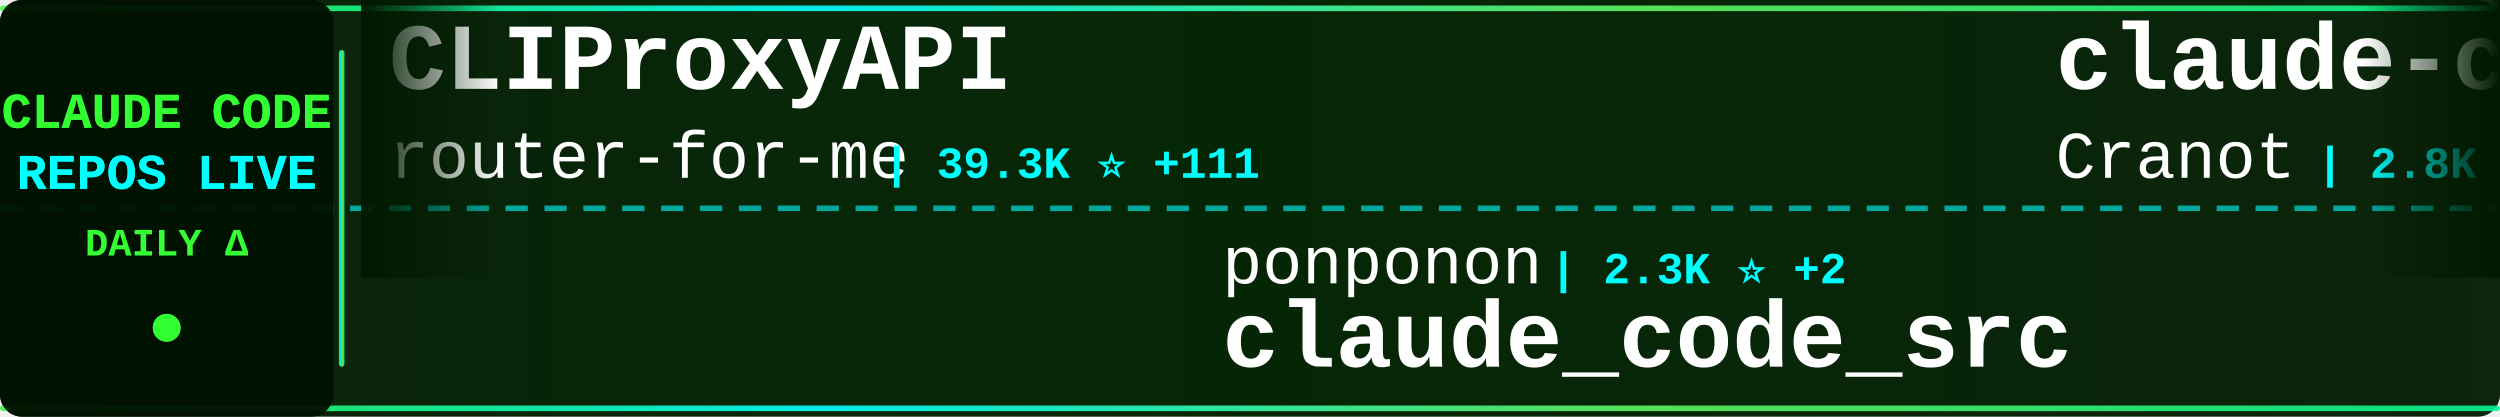
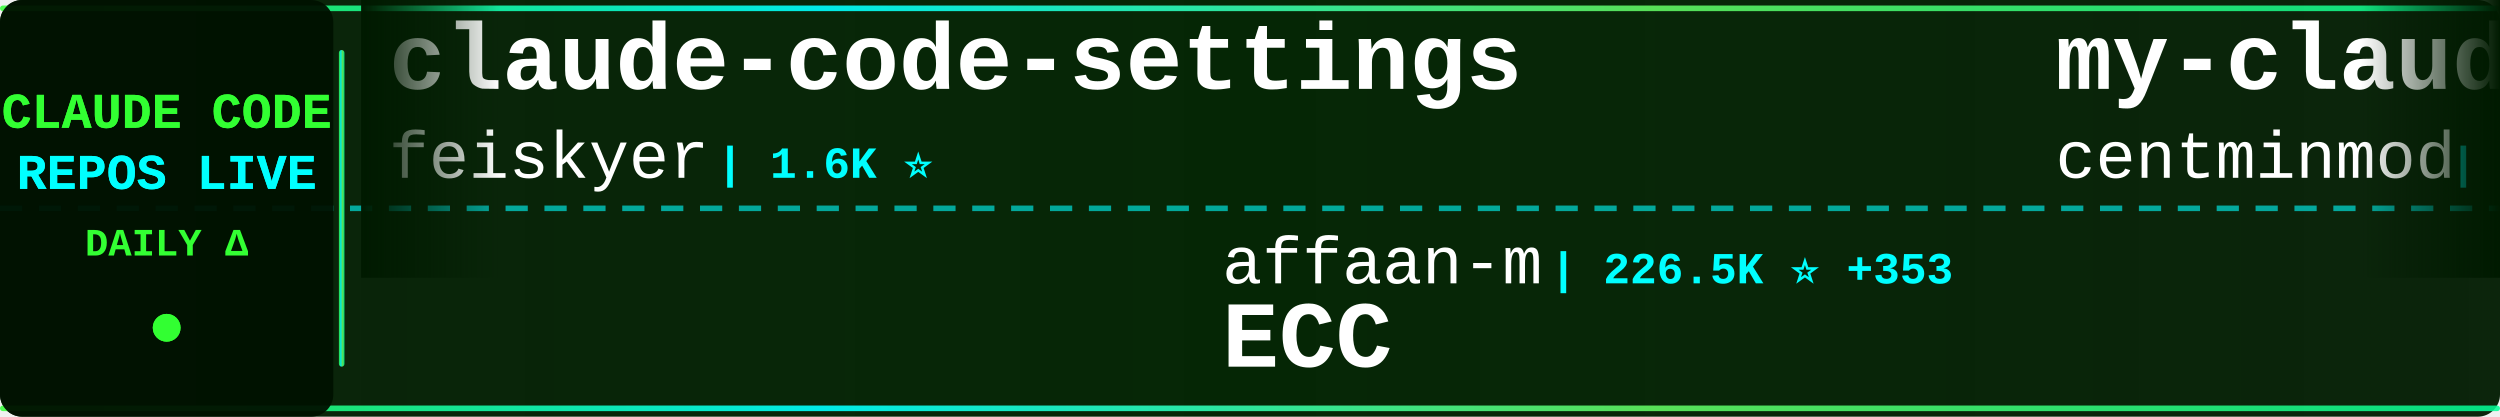
<svg xmlns="http://www.w3.org/2000/svg" width="900" height="150">
  <defs>
    <linearGradient id="tickerBg" x1="0%" y1="0%" x2="100%" y2="0%">
      <stop offset="0%" style="stop-color:#001a00;stop-opacity:0.95" />
      <stop offset="50%" style="stop-color:#002200;stop-opacity:0.98" />
      <stop offset="100%" style="stop-color:#001a00;stop-opacity:0.95" />
    </linearGradient>
    <linearGradient id="borderGrad" x1="0%" y1="0%" x2="100%" y2="0%">
      <stop offset="0%" style="stop-color:#33ff33;stop-opacity:0.85">
        <animate attributeName="stop-opacity" values="0.85;1;0.85" dur="2s" repeatCount="indefinite" />
      </stop>
      <stop offset="33%" style="stop-color:#00ffff;stop-opacity:0.9">
        <animate attributeName="stop-opacity" values="0.9;1;0.9" dur="2.2s" repeatCount="indefinite" />
      </stop>
      <stop offset="66%" style="stop-color:#66ff66;stop-opacity:0.85">
        <animate attributeName="stop-opacity" values="0.85;1;0.85" dur="1.8s" repeatCount="indefinite" />
      </stop>
      <stop offset="100%" style="stop-color:#00ff99;stop-opacity:0.85">
        <animate attributeName="stop-opacity" values="0.85;1;0.85" dur="2s" repeatCount="indefinite" />
      </stop>
    </linearGradient>
    <filter id="textGlow">
      <feGaussianBlur stdDeviation="0.1" result="coloredBlur" />
      <feMerge>
        <feMergeNode in="coloredBlur" />
        <feMergeNode in="SourceGraphic" />
      </feMerge>
    </filter>
    <filter id="metricGlow">
      <feGaussianBlur stdDeviation="0.2" result="coloredBlur" />
      <feMerge>
        <feMergeNode in="coloredBlur" />
        <feMergeNode in="SourceGraphic" />
      </feMerge>
    </filter>
    <linearGradient id="leftFade" x1="0%" y1="0%" x2="100%" y2="0%">
      <stop offset="0%" style="stop-color:#001a00;stop-opacity:1" />
      <stop offset="100%" style="stop-color:#001a00;stop-opacity:0" />
    </linearGradient>
    <linearGradient id="rightFade" x1="0%" y1="0%" x2="100%" y2="0%">
      <stop offset="0%" style="stop-color:#001a00;stop-opacity:0" />
      <stop offset="100%" style="stop-color:#001a00;stop-opacity:1" />
    </linearGradient>
  </defs>
  <rect width="900" height="150" fill="url(#tickerBg)" rx="8" />
  <rect x="0" y="2" width="900" height="2" fill="url(#borderGrad)" rx="1" />
  <rect x="0" y="146" width="900" height="2" fill="url(#borderGrad)" rx="1" />
  <line x1="0" y1="75" x2="900" y2="75" stroke="#00ffff" stroke-width="2" stroke-dasharray="8 6" opacity="0.6" />
  <rect x="0" y="0" width="120" height="150" fill="#001100" opacity="0.95" rx="8" />
  <text x="60" y="46" font-family="'Courier New', monospace" font-size="18" font-weight="bold" fill="#33ff33" text-anchor="middle" filter="url(#textGlow)">
    CLAUDE CODE
  </text>
  <text x="60" y="68" font-family="'Courier New', monospace" font-size="18" font-weight="bold" fill="#00ffff" text-anchor="middle" filter="url(#textGlow)">
    REPOS LIVE
  </text>
  <text x="60" y="92" font-family="'Courier New', monospace" font-size="14" font-weight="bold" fill="#33ff33" text-anchor="middle">
    DAILY Δ
  </text>
  <circle cx="60" cy="118" r="5" fill="#33ff33" filter="url(#metricGlow)">
    <animate attributeName="r" values="4;6;4" dur="1.5s" repeatCount="indefinite" />
    <animate attributeName="opacity" values="0.6;1;0.6" dur="1.5s" repeatCount="indefinite" />
  </circle>
  <rect x="122" y="18" width="2" height="114" fill="url(#borderGrad)" rx="1" />
  <clipPath id="tickerClip">
    <rect x="130" y="0" width="770" height="150" />
  </clipPath>
  <g clip-path="url(#tickerClip)">
    <g id="tickerItems">
      <animateTransform attributeName="transform" attributeType="XML" type="translate" from="0 0" to="-3000 0" dur="54s" repeatCount="indefinite" />
      <g transform="translate(0, 0)">
-         <text x="140" y="32" font-family="'Courier New', monospace" font-size="34" font-weight="bold" fill="#ffffff">CLIProxyAPI</text>
-         <text x="140" y="64" font-family="'Courier New', monospace" font-size="24" font-weight="normal" fill="#ffffff" opacity="1.0">router-for-me</text>
-         <text x="318" y="64" font-family="'Courier New', monospace" font-size="16" font-weight="bold" fill="#00ffff"> | 39.3K ⭐ +111</text>
+         <text x="140" y="32" font-family="'Courier New', monospace" font-size="34" font-weight="bold" fill="#ffffff">claude-code-settings</text>
+         <text x="140" y="64" font-family="'Courier New', monospace" font-size="24" font-weight="normal" fill="#ffffff" opacity="1.0">feiskyer</text>
+         <text x="258" y="64" font-family="'Courier New', monospace" font-size="16" font-weight="bold" fill="#00ffff"> | 1.6K ⭐</text>
      </g>
      <g transform="translate(300, 0)">
-         <text x="140" y="102" font-family="'Courier New', monospace" font-size="24" font-weight="normal" fill="#ffffff" opacity="1.0">ponponon</text>
-         <text x="258" y="102" font-family="'Courier New', monospace" font-size="16" font-weight="bold" fill="#00ffff"> | 2.3K ⭐ +2</text>
-         <text x="140" y="132" font-family="'Courier New', monospace" font-size="34" font-weight="bold" fill="#ffffff">claude_code_src</text>
+         <text x="140" y="102" font-family="'Courier New', monospace" font-size="24" font-weight="normal" fill="#ffffff" opacity="1.0">affaan-m</text>
+         <text x="258" y="102" font-family="'Courier New', monospace" font-size="16" font-weight="bold" fill="#00ffff"> | 226.5K ⭐ +353</text>
+         <text x="140" y="132" font-family="'Courier New', monospace" font-size="34" font-weight="bold" fill="#ffffff">ECC</text>
      </g>
      <g transform="translate(600, 0)">
-         <text x="140" y="32" font-family="'Courier New', monospace" font-size="34" font-weight="bold" fill="#ffffff">claude-code-guide</text>
-         <text x="140" y="64" font-family="'Courier New', monospace" font-size="24" font-weight="normal" fill="#ffffff" opacity="1.0">Cranot</text>
-         <text x="234" y="64" font-family="'Courier New', monospace" font-size="16" font-weight="bold" fill="#00ffff"> | 2.8K ⭐ +1</text>
+         <text x="140" y="32" font-family="'Courier New', monospace" font-size="34" font-weight="bold" fill="#ffffff">my-claude-code-setup</text>
+         <text x="140" y="64" font-family="'Courier New', monospace" font-size="24" font-weight="normal" fill="#ffffff" opacity="1.0">centminmod</text>
+         <text x="282" y="64" font-family="'Courier New', monospace" font-size="16" font-weight="bold" fill="#00ffff"> | 2.5K ⭐ +8</text>
      </g>
      <g transform="translate(900, 0)">
-         <text x="140" y="102" font-family="'Courier New', monospace" font-size="24" font-weight="normal" fill="#ffffff" opacity="1.0">huangjia2019</text>
-         <text x="306" y="102" font-family="'Courier New', monospace" font-size="16" font-weight="bold" fill="#00ffff"> | 935 ⭐ +3</text>
-         <text x="140" y="132" font-family="'Courier New', monospace" font-size="34" font-weight="bold" fill="#ffffff">claude-code-engineering</text>
+         <text x="140" y="102" font-family="'Courier New', monospace" font-size="24" font-weight="normal" fill="#ffffff" opacity="1.0">Chachamaru127</text>
+         <text x="318" y="102" font-family="'Courier New', monospace" font-size="16" font-weight="bold" fill="#00ffff"> | 2.9K ⭐ +7</text>
+         <text x="140" y="132" font-family="'Courier New', monospace" font-size="34" font-weight="bold" fill="#ffffff">claude-code-harness</text>
      </g>
      <g transform="translate(1200, 0)">
-         <text x="140" y="32" font-family="'Courier New', monospace" font-size="34" font-weight="bold" fill="#ffffff">sc-claude-code-files</text>
-         <text x="140" y="64" font-family="'Courier New', monospace" font-size="24" font-weight="normal" fill="#ffffff" opacity="1.0">https-deeplearning-ai</text>
-         <text x="414" y="64" font-family="'Courier New', monospace" font-size="16" font-weight="bold" fill="#00ffff"> | 533 ⭐</text>
+         <text x="140" y="32" font-family="'Courier New', monospace" font-size="34" font-weight="bold" fill="#ffffff">claude-code-pm-course</text>
+         <text x="140" y="64" font-family="'Courier New', monospace" font-size="24" font-weight="normal" fill="#ffffff" opacity="1.0">carlvellotti</text>
+         <text x="306" y="64" font-family="'Courier New', monospace" font-size="16" font-weight="bold" fill="#00ffff"> | 2.1K ⭐ +3</text>
      </g>
      <g transform="translate(1500, 0)">
-         <text x="140" y="102" font-family="'Courier New', monospace" font-size="24" font-weight="normal" fill="#ffffff" opacity="1.0">rohitg00</text>
-         <text x="258" y="102" font-family="'Courier New', monospace" font-size="16" font-weight="bold" fill="#00ffff"> | 2.3K ⭐ +9</text>
-         <text x="140" y="132" font-family="'Courier New', monospace" font-size="34" font-weight="bold" fill="#ffffff">awesome-claude-code-tool...</text>
+         <text x="140" y="102" font-family="'Courier New', monospace" font-size="24" font-weight="normal" fill="#ffffff" opacity="1.0">SeemSeam</text>
+         <text x="258" y="102" font-family="'Courier New', monospace" font-size="16" font-weight="bold" fill="#00ffff"> | 3.2K ⭐ +11</text>
+         <text x="140" y="132" font-family="'Courier New', monospace" font-size="34" font-weight="bold" fill="#ffffff">claude_codex_bridge</text>
      </g>
      <g transform="translate(1800, 0)">
-         <text x="140" y="32" font-family="'Courier New', monospace" font-size="34" font-weight="bold" fill="#ffffff">claude-code-infrastructu...</text>
-         <text x="140" y="64" font-family="'Courier New', monospace" font-size="24" font-weight="normal" fill="#ffffff" opacity="1.0">diet103</text>
-         <text x="246" y="64" font-family="'Courier New', monospace" font-size="16" font-weight="bold" fill="#00ffff"> | 9.7K ⭐ +4</text>
+         <text x="140" y="32" font-family="'Courier New', monospace" font-size="34" font-weight="bold" fill="#ffffff">claude-skills</text>
+         <text x="140" y="64" font-family="'Courier New', monospace" font-size="24" font-weight="normal" fill="#ffffff" opacity="1.0">alirezarezvani</text>
+         <text x="330" y="64" font-family="'Courier New', monospace" font-size="16" font-weight="bold" fill="#00ffff"> | 20.9K ⭐ +599</text>
      </g>
      <g transform="translate(2100, 0)">
-         <text x="140" y="102" font-family="'Courier New', monospace" font-size="24" font-weight="normal" fill="#ffffff" opacity="1.0">repowise-dev</text>
-         <text x="306" y="102" font-family="'Courier New', monospace" font-size="16" font-weight="bold" fill="#00ffff"> | 1.1K ⭐</text>
-         <text x="140" y="132" font-family="'Courier New', monospace" font-size="34" font-weight="bold" fill="#ffffff">claude-code-prompts</text>
+         <text x="140" y="102" font-family="'Courier New', monospace" font-size="24" font-weight="normal" fill="#ffffff" opacity="1.0">ding113</text>
+         <text x="246" y="102" font-family="'Courier New', monospace" font-size="16" font-weight="bold" fill="#00ffff"> | 3.2K ⭐ +1</text>
+         <text x="140" y="132" font-family="'Courier New', monospace" font-size="34" font-weight="bold" fill="#ffffff">claude-code-hub</text>
      </g>
      <g transform="translate(2400, 0)">
-         <text x="140" y="32" font-family="'Courier New', monospace" font-size="34" font-weight="bold" fill="#ffffff">claude-code-action</text>
-         <text x="140" y="64" font-family="'Courier New', monospace" font-size="24" font-weight="normal" fill="#ffffff" opacity="1.0">anthropics</text>
-         <text x="282" y="64" font-family="'Courier New', monospace" font-size="16" font-weight="bold" fill="#00ffff"> | 8.3K ⭐ +11</text>
+         <text x="140" y="32" font-family="'Courier New', monospace" font-size="34" font-weight="bold" fill="#ffffff">claude-code-system-promp...</text>
+         <text x="140" y="64" font-family="'Courier New', monospace" font-size="24" font-weight="normal" fill="#ffffff" opacity="1.0">Piebald-AI</text>
+         <text x="282" y="64" font-family="'Courier New', monospace" font-size="16" font-weight="bold" fill="#00ffff"> | 11.6K ⭐ +22</text>
      </g>
      <g transform="translate(2700, 0)">
-         <text x="140" y="102" font-family="'Courier New', monospace" font-size="24" font-weight="normal" fill="#ffffff" opacity="1.0">sugyan</text>
-         <text x="234" y="102" font-family="'Courier New', monospace" font-size="16" font-weight="bold" fill="#00ffff"> | 1.1K ⭐</text>
-         <text x="140" y="132" font-family="'Courier New', monospace" font-size="34" font-weight="bold" fill="#ffffff">claude-code-webui</text>
+         <text x="140" y="102" font-family="'Courier New', monospace" font-size="24" font-weight="normal" fill="#ffffff" opacity="1.0">JrCx7scC</text>
+         <text x="258" y="102" font-family="'Courier New', monospace" font-size="16" font-weight="bold" fill="#00ffff"> | 371 ⭐</text>
+         <text x="140" y="132" font-family="'Courier New', monospace" font-size="34" font-weight="bold" fill="#ffffff">claude-code-source</text>
      </g>
      <g transform="translate(3000, 0)">
-         <text x="140" y="32" font-family="'Courier New', monospace" font-size="34" font-weight="bold" fill="#ffffff">CLIProxyAPI</text>
-         <text x="140" y="64" font-family="'Courier New', monospace" font-size="24" font-weight="normal" fill="#ffffff" opacity="1.0">router-for-me</text>
-         <text x="318" y="64" font-family="'Courier New', monospace" font-size="16" font-weight="bold" fill="#00ffff"> | 39.3K ⭐ +111</text>
+         <text x="140" y="32" font-family="'Courier New', monospace" font-size="34" font-weight="bold" fill="#ffffff">claude-code-settings</text>
+         <text x="140" y="64" font-family="'Courier New', monospace" font-size="24" font-weight="normal" fill="#ffffff" opacity="1.0">feiskyer</text>
+         <text x="258" y="64" font-family="'Courier New', monospace" font-size="16" font-weight="bold" fill="#00ffff"> | 1.6K ⭐</text>
      </g>
      <g transform="translate(3300, 0)">
-         <text x="140" y="102" font-family="'Courier New', monospace" font-size="24" font-weight="normal" fill="#ffffff" opacity="1.0">ponponon</text>
-         <text x="258" y="102" font-family="'Courier New', monospace" font-size="16" font-weight="bold" fill="#00ffff"> | 2.3K ⭐ +2</text>
-         <text x="140" y="132" font-family="'Courier New', monospace" font-size="34" font-weight="bold" fill="#ffffff">claude_code_src</text>
+         <text x="140" y="102" font-family="'Courier New', monospace" font-size="24" font-weight="normal" fill="#ffffff" opacity="1.0">affaan-m</text>
+         <text x="258" y="102" font-family="'Courier New', monospace" font-size="16" font-weight="bold" fill="#00ffff"> | 226.5K ⭐ +353</text>
+         <text x="140" y="132" font-family="'Courier New', monospace" font-size="34" font-weight="bold" fill="#ffffff">ECC</text>
      </g>
      <g transform="translate(3600, 0)">
-         <text x="140" y="32" font-family="'Courier New', monospace" font-size="34" font-weight="bold" fill="#ffffff">claude-code-guide</text>
-         <text x="140" y="64" font-family="'Courier New', monospace" font-size="24" font-weight="normal" fill="#ffffff" opacity="1.0">Cranot</text>
-         <text x="234" y="64" font-family="'Courier New', monospace" font-size="16" font-weight="bold" fill="#00ffff"> | 2.8K ⭐ +1</text>
+         <text x="140" y="32" font-family="'Courier New', monospace" font-size="34" font-weight="bold" fill="#ffffff">my-claude-code-setup</text>
+         <text x="140" y="64" font-family="'Courier New', monospace" font-size="24" font-weight="normal" fill="#ffffff" opacity="1.0">centminmod</text>
+         <text x="282" y="64" font-family="'Courier New', monospace" font-size="16" font-weight="bold" fill="#00ffff"> | 2.5K ⭐ +8</text>
      </g>
      <g transform="translate(3900, 0)">
-         <text x="140" y="102" font-family="'Courier New', monospace" font-size="24" font-weight="normal" fill="#ffffff" opacity="1.0">huangjia2019</text>
-         <text x="306" y="102" font-family="'Courier New', monospace" font-size="16" font-weight="bold" fill="#00ffff"> | 935 ⭐ +3</text>
-         <text x="140" y="132" font-family="'Courier New', monospace" font-size="34" font-weight="bold" fill="#ffffff">claude-code-engineering</text>
+         <text x="140" y="102" font-family="'Courier New', monospace" font-size="24" font-weight="normal" fill="#ffffff" opacity="1.0">Chachamaru127</text>
+         <text x="318" y="102" font-family="'Courier New', monospace" font-size="16" font-weight="bold" fill="#00ffff"> | 2.9K ⭐ +7</text>
+         <text x="140" y="132" font-family="'Courier New', monospace" font-size="34" font-weight="bold" fill="#ffffff">claude-code-harness</text>
      </g>
    </g>
  </g>
  <rect x="130" y="0" width="50" height="100" fill="url(#leftFade)" />
  <rect x="850" y="0" width="50" height="100" fill="url(#rightFade)" />
</svg>
